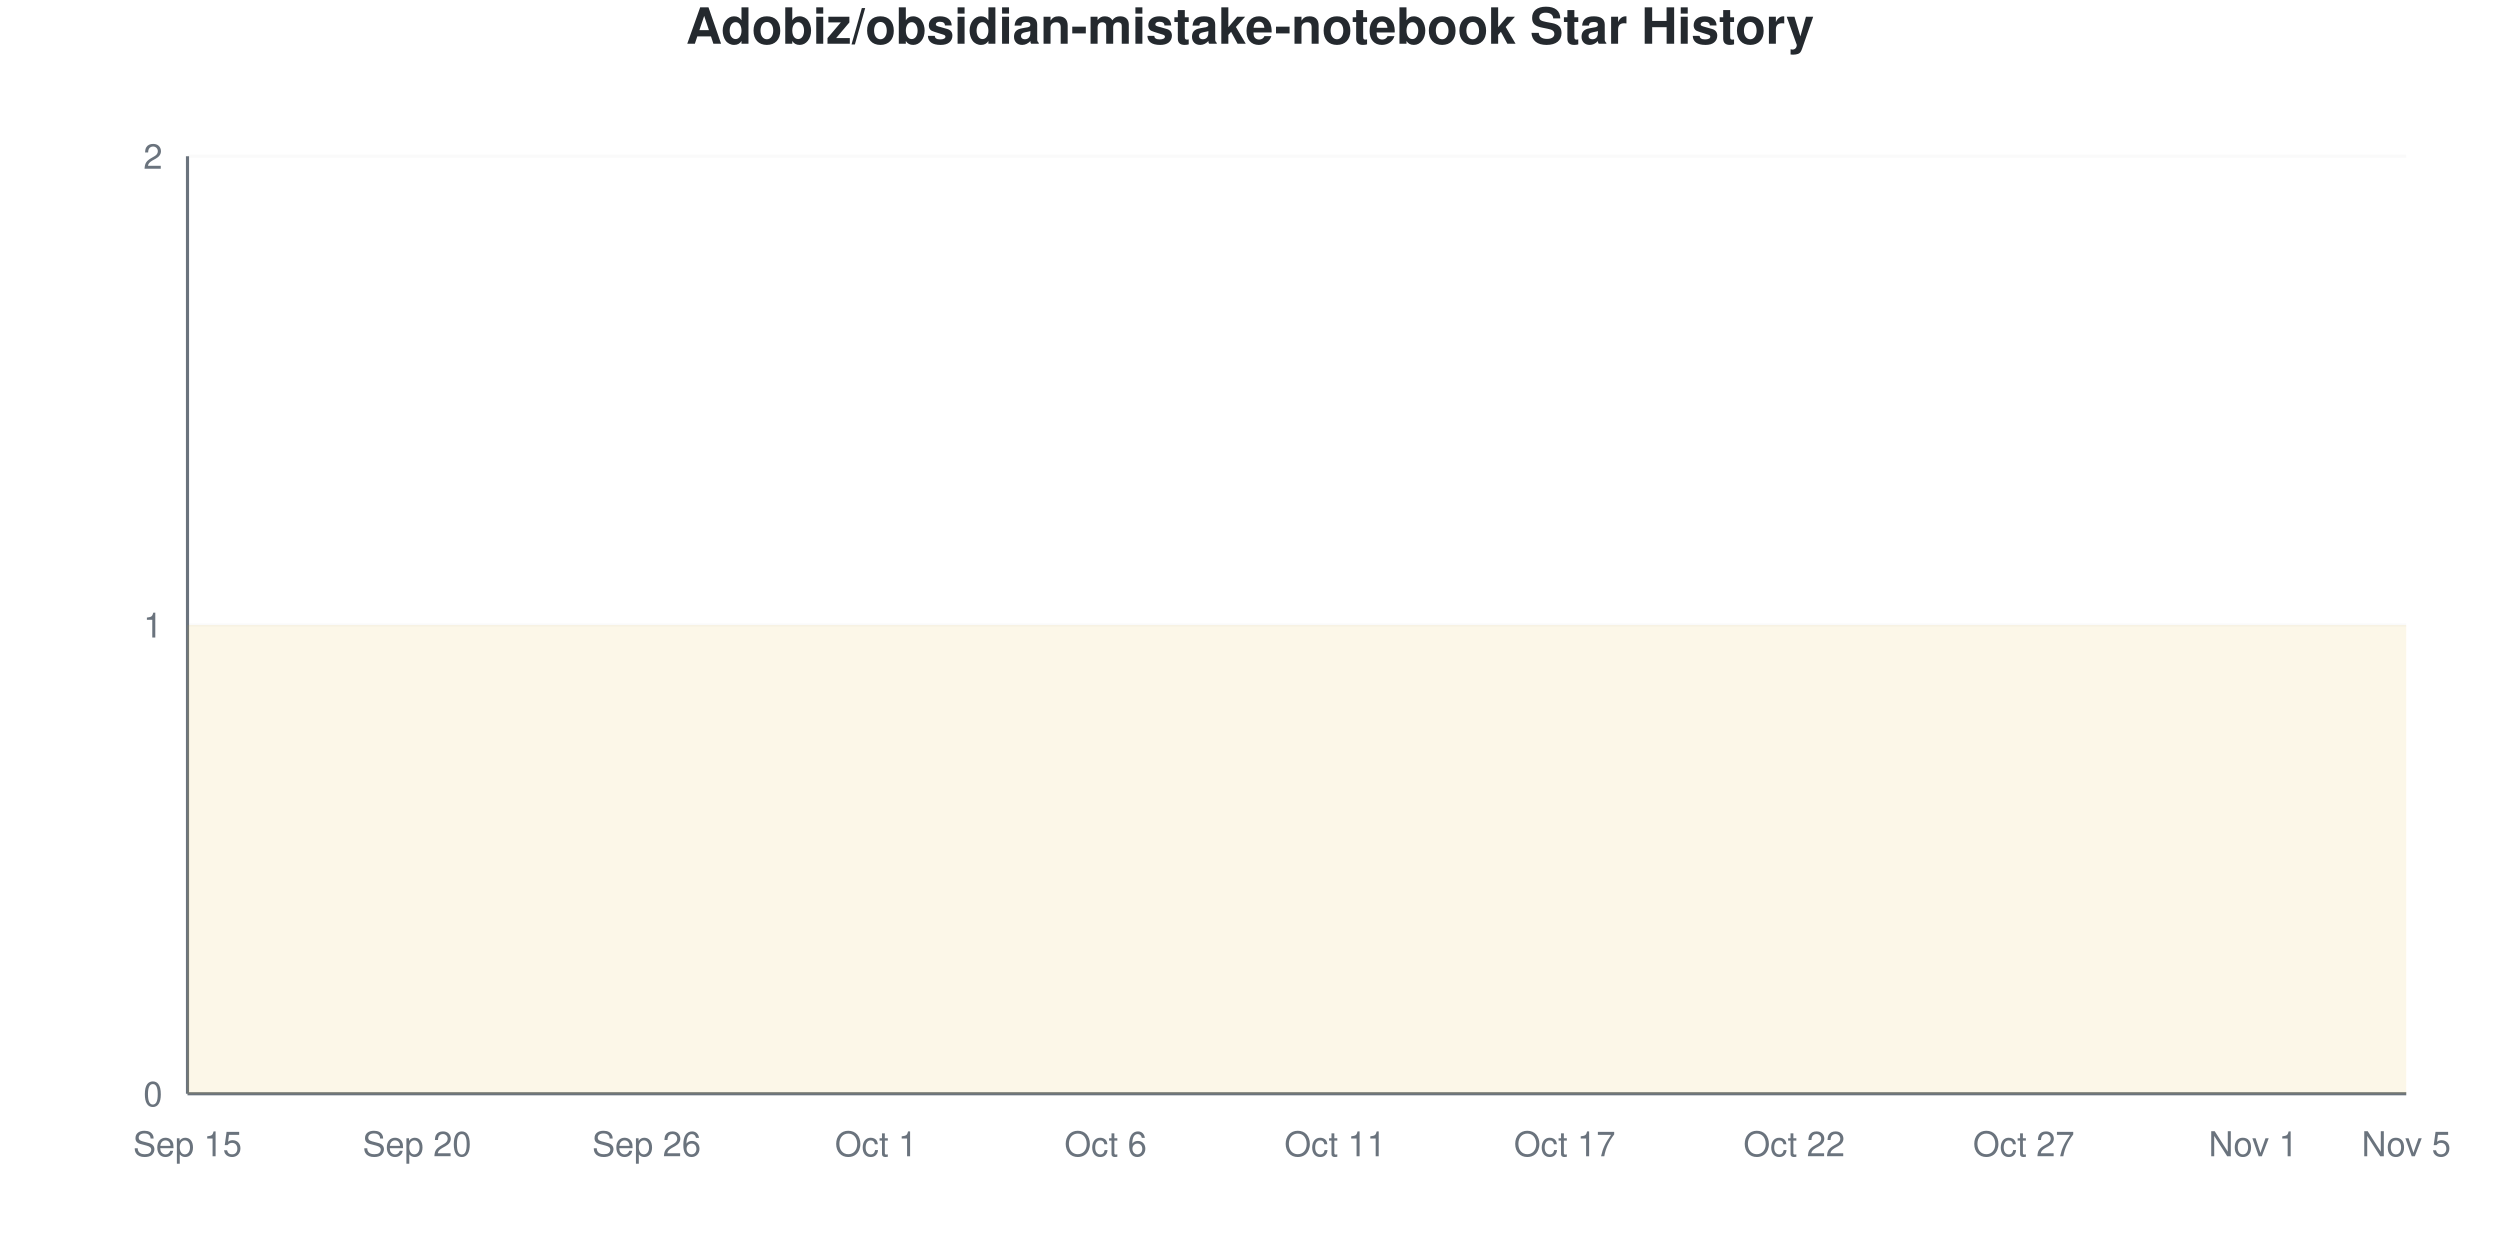
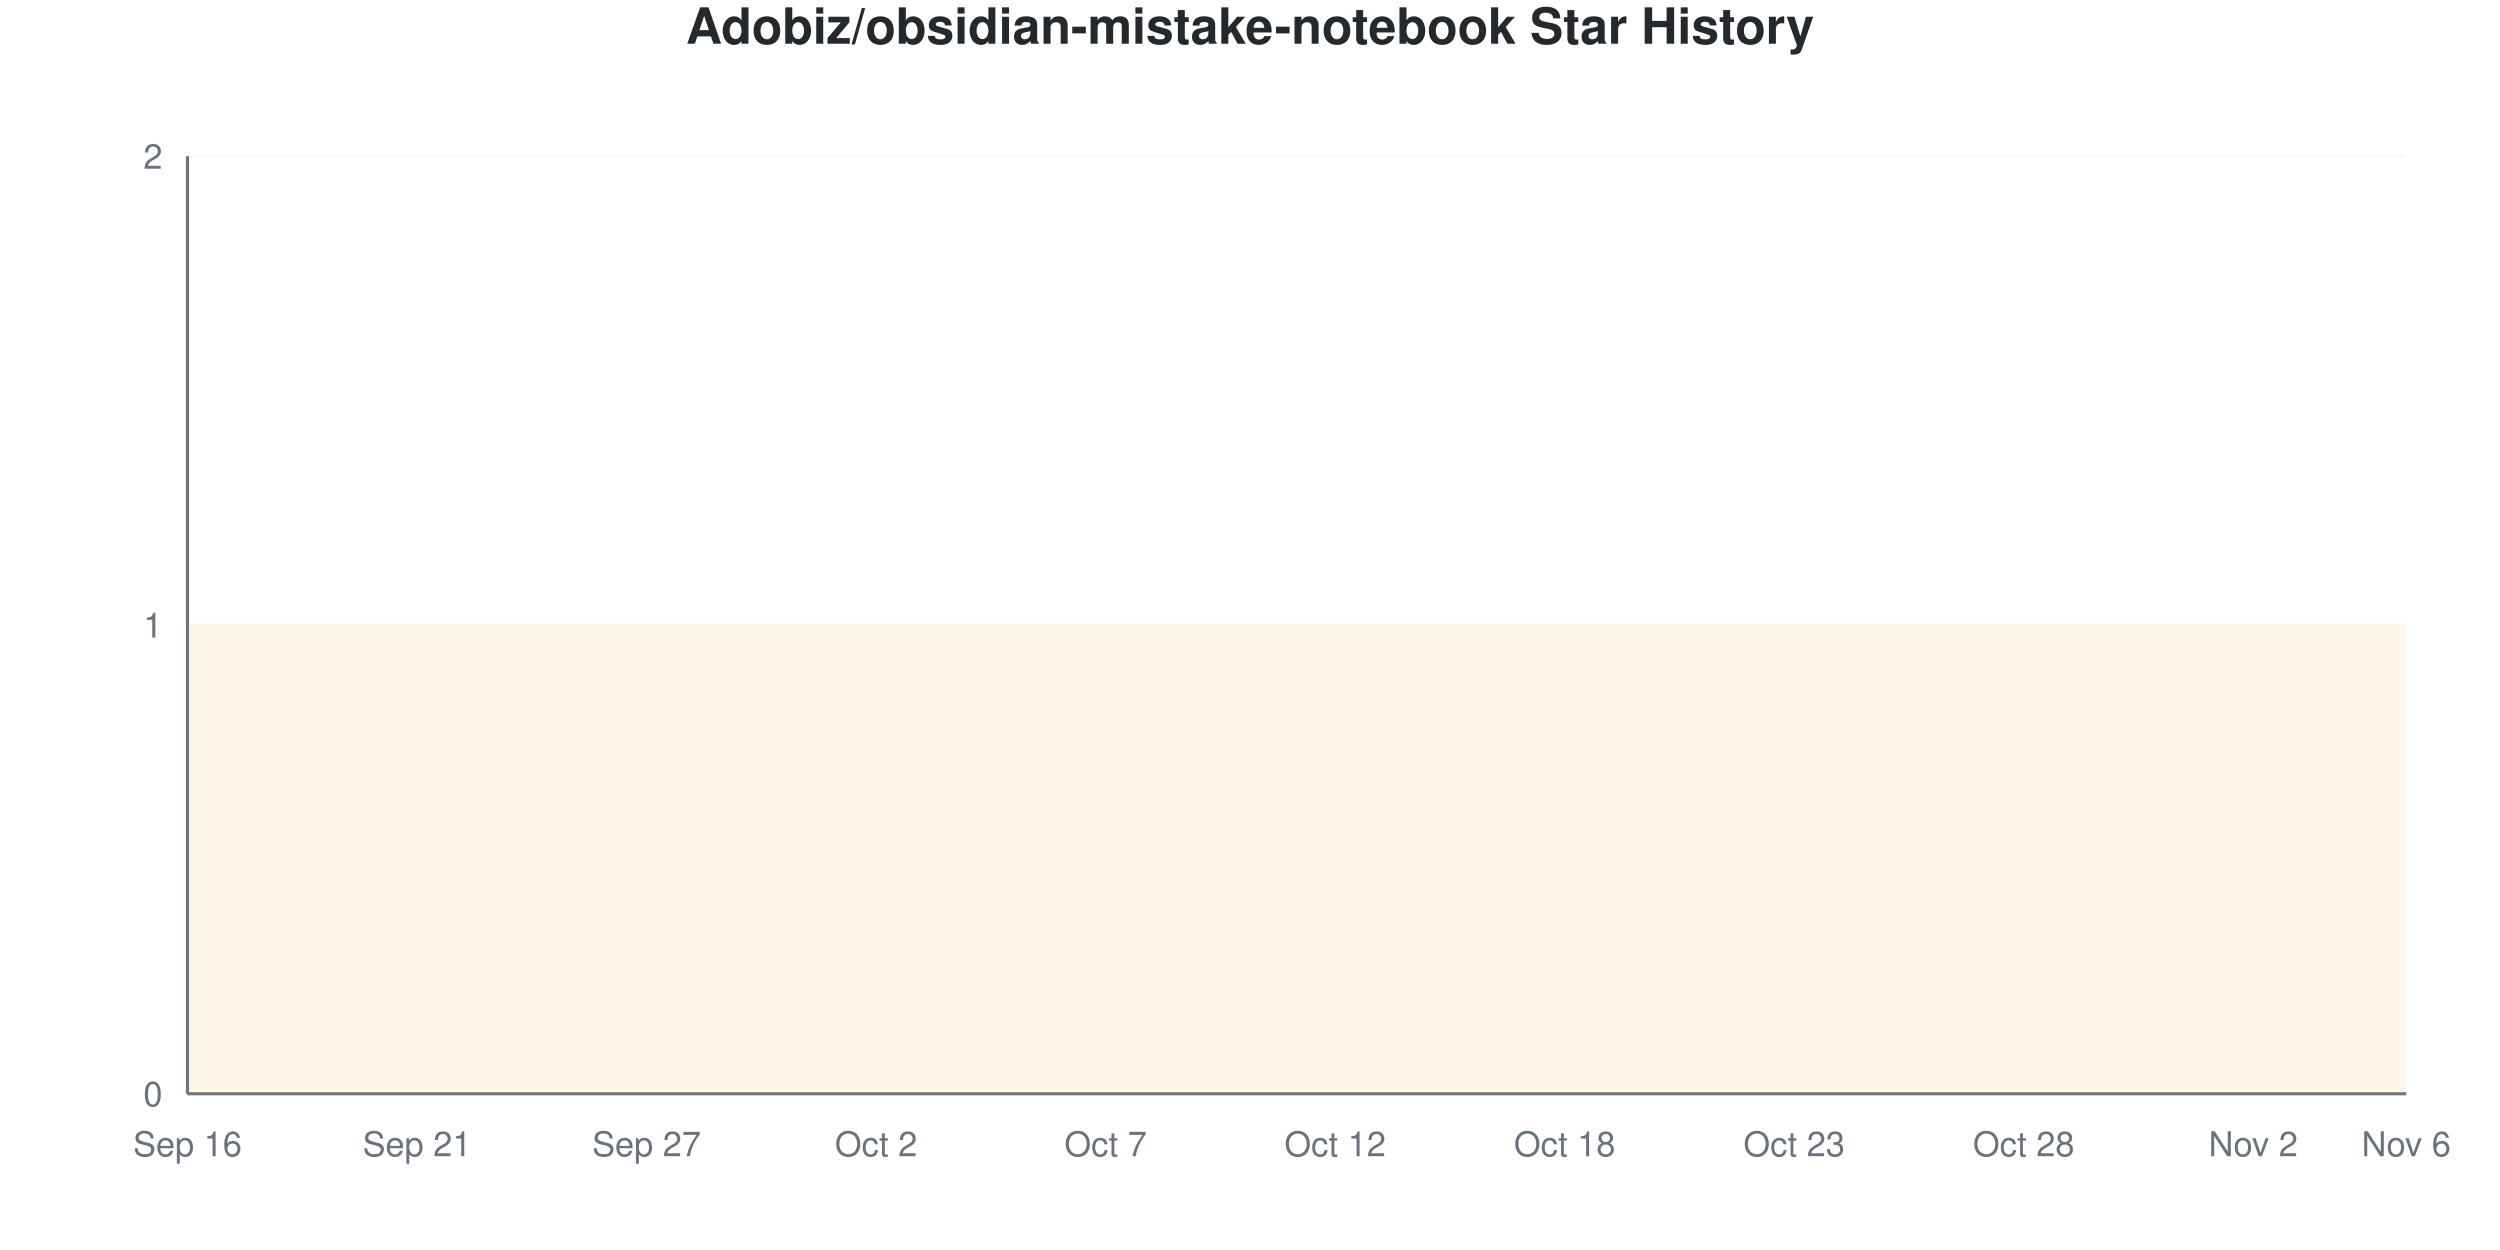
<svg xmlns="http://www.w3.org/2000/svg" viewBox="0 0 800 400" width="800" height="400">
  <style>
    @keyframes drawLine {
      to { stroke-dashoffset: 0; }
    }
    @keyframes fadeInPoint {
      from { opacity: 0; }
      to { opacity: 1; }
    }
    .data-line-0 {
      stroke-dasharray: 1290;
      stroke-dashoffset: 1290;
      animation: drawLine 2s ease-out forwards;
    }
    .data-point {
      opacity: 0;
      animation: fadeInPoint 0.5s ease-out forwards;
    }
    .chart-bg { fill: #fff; }
    .chart-text { fill: #24292e; }
    .chart-muted { fill: #6a737d; }
    .chart-grid { stroke: #eee; }
    .chart-axis { stroke: #6a737d; }
    @media (prefers-color-scheme: dark) {
      .chart-bg { fill: #0d1117; }
      .chart-text { fill: #e6edf3; }
      .chart-muted { fill: #8b949e; }
      .chart-grid { stroke: #21262d; }
      .chart-axis { stroke: #8b949e; }
    }
  </style>
  <rect width="800" height="400" class="chart-bg" />
  <text x="400" y="14" text-anchor="middle" class="chart-text" font-size="16" font-weight="bold" font-family="-apple-system, BlinkMacSystemFont, 'Segoe UI', Helvetica, Arial, sans-serif">Adobiz/obsidian-mistake-notebook Star History</text>
  <g class="grid">
    <line x1="60" y1="350" x2="770" y2="350" class="chart-grid" stroke-opacity="0.3" />
    <text x="52" y="354" text-anchor="end" class="chart-muted" font-size="11" font-family="-apple-system, BlinkMacSystemFont, 'Segoe UI', Helvetica, Arial, sans-serif">0</text>
    <line x1="60" y1="200" x2="770" y2="200" class="chart-grid" stroke-opacity="0.3" />
    <text x="52" y="204" text-anchor="end" class="chart-muted" font-size="11" font-family="-apple-system, BlinkMacSystemFont, 'Segoe UI', Helvetica, Arial, sans-serif">1</text>
    <line x1="60" y1="50" x2="770" y2="50" class="chart-grid" stroke-opacity="0.3" />
    <text x="52" y="54" text-anchor="end" class="chart-muted" font-size="11" font-family="-apple-system, BlinkMacSystemFont, 'Segoe UI', Helvetica, Arial, sans-serif">2</text>
  </g>
  <g class="milestones">
    
  </g>
  <g class="x-axis">
-     <text x="60" y="370" text-anchor="middle" class="chart-muted" font-size="11" font-family="-apple-system, BlinkMacSystemFont, 'Segoe UI', Helvetica, Arial, sans-serif">Sep 15</text>
-     <text x="133.448" y="370" text-anchor="middle" class="chart-muted" font-size="11" font-family="-apple-system, BlinkMacSystemFont, 'Segoe UI', Helvetica, Arial, sans-serif">Sep 20</text>
-     <text x="206.897" y="370" text-anchor="middle" class="chart-muted" font-size="11" font-family="-apple-system, BlinkMacSystemFont, 'Segoe UI', Helvetica, Arial, sans-serif">Sep 26</text>
-     <text x="280.345" y="370" text-anchor="middle" class="chart-muted" font-size="11" font-family="-apple-system, BlinkMacSystemFont, 'Segoe UI', Helvetica, Arial, sans-serif">Oct 1</text>
-     <text x="353.793" y="370" text-anchor="middle" class="chart-muted" font-size="11" font-family="-apple-system, BlinkMacSystemFont, 'Segoe UI', Helvetica, Arial, sans-serif">Oct 6</text>
-     <text x="427.241" y="370" text-anchor="middle" class="chart-muted" font-size="11" font-family="-apple-system, BlinkMacSystemFont, 'Segoe UI', Helvetica, Arial, sans-serif">Oct 11</text>
-     <text x="500.69" y="370" text-anchor="middle" class="chart-muted" font-size="11" font-family="-apple-system, BlinkMacSystemFont, 'Segoe UI', Helvetica, Arial, sans-serif">Oct 17</text>
-     <text x="574.138" y="370" text-anchor="middle" class="chart-muted" font-size="11" font-family="-apple-system, BlinkMacSystemFont, 'Segoe UI', Helvetica, Arial, sans-serif">Oct 22</text>
-     <text x="647.586" y="370" text-anchor="middle" class="chart-muted" font-size="11" font-family="-apple-system, BlinkMacSystemFont, 'Segoe UI', Helvetica, Arial, sans-serif">Oct 27</text>
-     <text x="721.034" y="370" text-anchor="middle" class="chart-muted" font-size="11" font-family="-apple-system, BlinkMacSystemFont, 'Segoe UI', Helvetica, Arial, sans-serif">Nov 1</text>
-     <text x="770" y="370" text-anchor="middle" class="chart-muted" font-size="11" font-family="-apple-system, BlinkMacSystemFont, 'Segoe UI', Helvetica, Arial, sans-serif">Nov 5</text>
+     <text x="60" y="370" text-anchor="middle" class="chart-muted" font-size="11" font-family="-apple-system, BlinkMacSystemFont, 'Segoe UI', Helvetica, Arial, sans-serif">Sep 16</text>
+     <text x="133.448" y="370" text-anchor="middle" class="chart-muted" font-size="11" font-family="-apple-system, BlinkMacSystemFont, 'Segoe UI', Helvetica, Arial, sans-serif">Sep 21</text>
+     <text x="206.897" y="370" text-anchor="middle" class="chart-muted" font-size="11" font-family="-apple-system, BlinkMacSystemFont, 'Segoe UI', Helvetica, Arial, sans-serif">Sep 27</text>
+     <text x="280.345" y="370" text-anchor="middle" class="chart-muted" font-size="11" font-family="-apple-system, BlinkMacSystemFont, 'Segoe UI', Helvetica, Arial, sans-serif">Oct 2</text>
+     <text x="353.793" y="370" text-anchor="middle" class="chart-muted" font-size="11" font-family="-apple-system, BlinkMacSystemFont, 'Segoe UI', Helvetica, Arial, sans-serif">Oct 7</text>
+     <text x="427.241" y="370" text-anchor="middle" class="chart-muted" font-size="11" font-family="-apple-system, BlinkMacSystemFont, 'Segoe UI', Helvetica, Arial, sans-serif">Oct 12</text>
+     <text x="500.69" y="370" text-anchor="middle" class="chart-muted" font-size="11" font-family="-apple-system, BlinkMacSystemFont, 'Segoe UI', Helvetica, Arial, sans-serif">Oct 18</text>
+     <text x="574.138" y="370" text-anchor="middle" class="chart-muted" font-size="11" font-family="-apple-system, BlinkMacSystemFont, 'Segoe UI', Helvetica, Arial, sans-serif">Oct 23</text>
+     <text x="647.586" y="370" text-anchor="middle" class="chart-muted" font-size="11" font-family="-apple-system, BlinkMacSystemFont, 'Segoe UI', Helvetica, Arial, sans-serif">Oct 28</text>
+     <text x="721.034" y="370" text-anchor="middle" class="chart-muted" font-size="11" font-family="-apple-system, BlinkMacSystemFont, 'Segoe UI', Helvetica, Arial, sans-serif">Nov 2</text>
+     <text x="770" y="370" text-anchor="middle" class="chart-muted" font-size="11" font-family="-apple-system, BlinkMacSystemFont, 'Segoe UI', Helvetica, Arial, sans-serif">Nov 6</text>
  </g>
  <line x1="60" y1="50" x2="60" y2="350" class="chart-axis" stroke-width="1" />
  <line x1="60" y1="350" x2="770" y2="350" class="chart-axis" stroke-width="1" />
  <path d="M60,350 L60,200 C68.161,200 76.322,200 84.483,200 C92.644,200 100.805,200 108.966,200 C117.126,200 125.287,200 133.448,200 C141.609,200 149.77,200 157.931,200 C166.092,200 174.253,200 182.414,200 C190.575,200 198.736,200 206.897,200 C215.057,200 223.218,200 231.379,200 C239.54,200 247.701,200 255.862,200 C264.023,200 272.184,200 280.345,200 C288.506,200 296.667,200 304.828,200 C312.989,200 321.149,200 329.31,200 C337.471,200 345.632,200 353.793,200 C361.954,200 370.115,200 378.276,200 C386.437,200 394.598,200 402.759,200 C410.92,200 419.08,200 427.241,200 C435.402,200 443.563,200 451.724,200 C459.885,200 468.046,200 476.207,200 C484.368,200 492.529,200 500.69,200 C508.851,200 517.011,200 525.172,200 C533.333,200 541.494,200 549.655,200 C557.816,200 565.977,200 574.138,200 C582.299,200 590.46,200 598.621,200 C606.782,200 614.943,200 623.103,200 C631.264,200 639.425,200 647.586,200 C655.747,200 663.908,200 672.069,200 C680.23,200 688.391,200 696.552,200 C704.713,200 712.874,200 721.034,200 C729.195,200 737.356,200 745.517,200 C753.678,200 761.839,200 770,200 L770,350 L60,350 Z" fill="#dfb317" fill-opacity="0.1" />
  <path d="M60,350 L60,200 C68.161,200 76.322,200 84.483,200 C92.644,200 100.805,200 108.966,200 C117.126,200 125.287,200 133.448,200 C141.609,200 149.77,200 157.931,200 C166.092,200 174.253,200 182.414,200 C190.575,200 198.736,200 206.897,200 C215.057,200 223.218,200 231.379,200 C239.54,200 247.701,200 255.862,200 C264.023,200 272.184,200 280.345,200 C288.506,200 296.667,200 304.828,200 C312.989,200 321.149,200 329.31,200 C337.471,200 345.632,200 353.793,200 C361.954,200 370.115,200 378.276,200 C386.437,200 394.598,200 402.759,200 C410.92,200 419.08,200 427.241,200 C435.402,200 443.563,200 451.724,200 C459.885,200 468.046,200 476.207,200 C484.368,200 492.529,200 500.69,200 C508.851,200 517.011,200 525.172,200 C533.333,200 541.494,200 549.655,200 C557.816,200 565.977,200 574.138,200 C582.299,200 590.46,200 598.621,200 C606.782,200 614.943,200 623.103,200 C631.264,200 639.425,200 647.586,200 C655.747,200 663.908,200 672.069,200 C680.23,200 688.391,200 696.552,200 C704.713,200 712.874,200 721.034,200 C729.195,200 737.356,200 745.517,200 C753.678,200 761.839,200 770,200" fill="none" stroke="#dfb317" stroke-width="2.5" class="data-line-0" />
  <g class="points">
    <circle cx="60" cy="200" r="4" fill="#dfb317" class="data-point" style="animation-delay: 1.50s" />
    <circle cx="84.483" cy="200" r="4" fill="#dfb317" class="data-point" style="animation-delay: 1.55s" />
    <circle cx="108.966" cy="200" r="4" fill="#dfb317" class="data-point" style="animation-delay: 1.60s" />
    <circle cx="133.448" cy="200" r="4" fill="#dfb317" class="data-point" style="animation-delay: 1.65s" />
    <circle cx="157.931" cy="200" r="4" fill="#dfb317" class="data-point" style="animation-delay: 1.70s" />
    <circle cx="182.414" cy="200" r="4" fill="#dfb317" class="data-point" style="animation-delay: 1.75s" />
    <circle cx="206.897" cy="200" r="4" fill="#dfb317" class="data-point" style="animation-delay: 1.80s" />
    <circle cx="231.379" cy="200" r="4" fill="#dfb317" class="data-point" style="animation-delay: 1.85s" />
    <circle cx="255.862" cy="200" r="4" fill="#dfb317" class="data-point" style="animation-delay: 1.90s" />
    <circle cx="280.345" cy="200" r="4" fill="#dfb317" class="data-point" style="animation-delay: 1.95s" />
    <circle cx="304.828" cy="200" r="4" fill="#dfb317" class="data-point" style="animation-delay: 2.00s" />
    <circle cx="329.31" cy="200" r="4" fill="#dfb317" class="data-point" style="animation-delay: 2.05s" />
    <circle cx="353.793" cy="200" r="4" fill="#dfb317" class="data-point" style="animation-delay: 2.10s" />
    <circle cx="378.276" cy="200" r="4" fill="#dfb317" class="data-point" style="animation-delay: 2.15s" />
    <circle cx="402.759" cy="200" r="4" fill="#dfb317" class="data-point" style="animation-delay: 2.20s" />
    <circle cx="427.241" cy="200" r="4" fill="#dfb317" class="data-point" style="animation-delay: 2.25s" />
    <circle cx="451.724" cy="200" r="4" fill="#dfb317" class="data-point" style="animation-delay: 2.30s" />
    <circle cx="476.207" cy="200" r="4" fill="#dfb317" class="data-point" style="animation-delay: 2.35s" />
    <circle cx="500.69" cy="200" r="4" fill="#dfb317" class="data-point" style="animation-delay: 2.40s" />
    <circle cx="525.172" cy="200" r="4" fill="#dfb317" class="data-point" style="animation-delay: 2.45s" />
    <circle cx="549.655" cy="200" r="4" fill="#dfb317" class="data-point" style="animation-delay: 2.50s" />
    <circle cx="574.138" cy="200" r="4" fill="#dfb317" class="data-point" style="animation-delay: 2.55s" />
    <circle cx="598.621" cy="200" r="4" fill="#dfb317" class="data-point" style="animation-delay: 2.60s" />
    <circle cx="623.103" cy="200" r="4" fill="#dfb317" class="data-point" style="animation-delay: 2.65s" />
    <circle cx="647.586" cy="200" r="4" fill="#dfb317" class="data-point" style="animation-delay: 2.70s" />
    <circle cx="672.069" cy="200" r="4" fill="#dfb317" class="data-point" style="animation-delay: 2.75s" />
    <circle cx="696.552" cy="200" r="4" fill="#dfb317" class="data-point" style="animation-delay: 2.80s" />
    <circle cx="721.034" cy="200" r="4" fill="#dfb317" class="data-point" style="animation-delay: 2.85s" />
    <circle cx="745.517" cy="200" r="4" fill="#dfb317" class="data-point" style="animation-delay: 2.90s" />
    <circle cx="770" cy="200" r="4" fill="#dfb317" class="data-point" style="animation-delay: 2.95s" />
  </g>
</svg>
